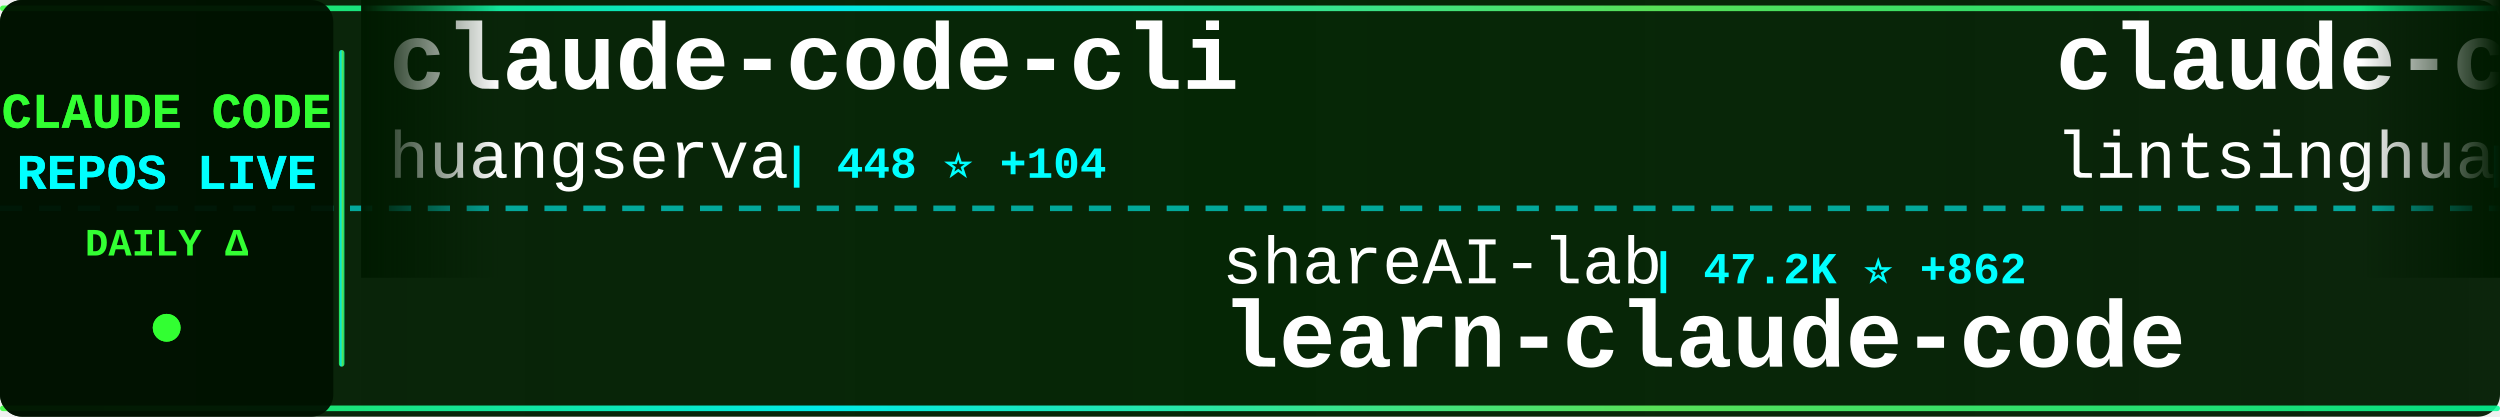
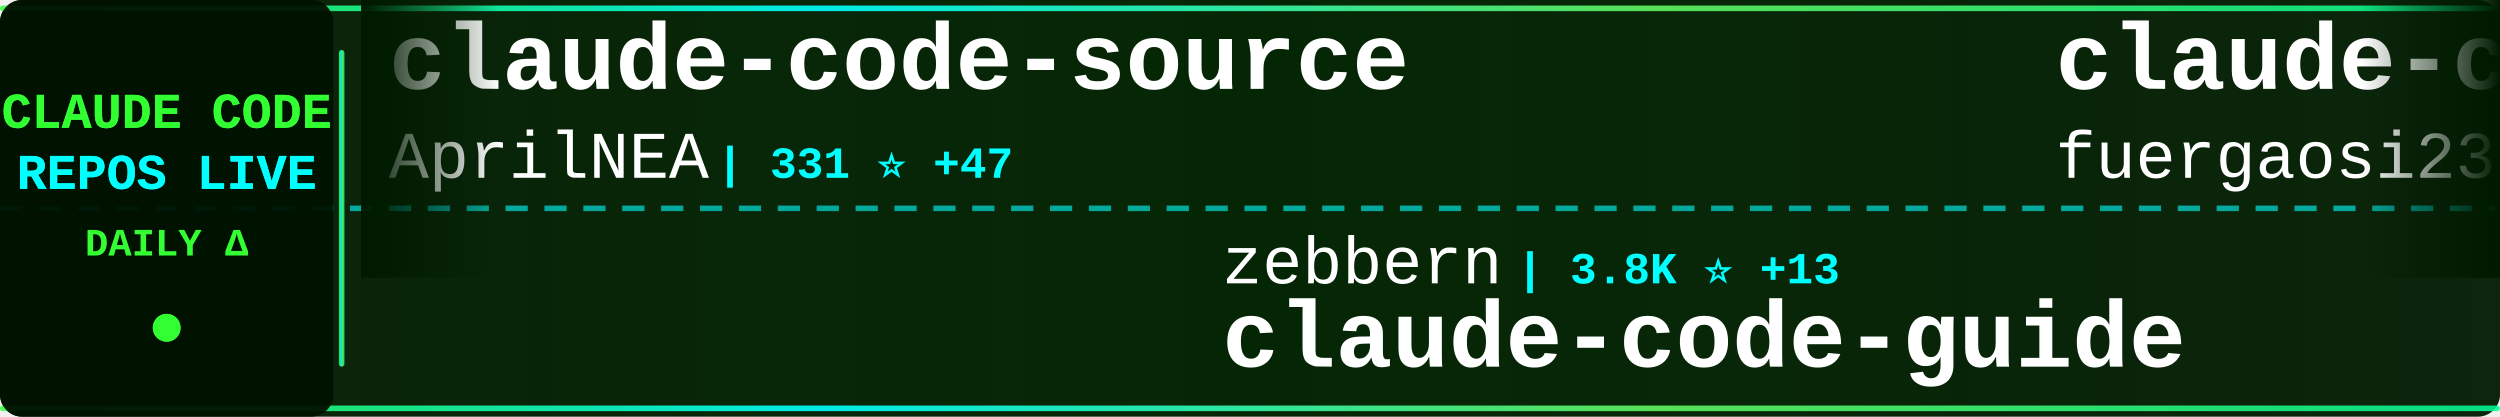
<svg xmlns="http://www.w3.org/2000/svg" width="900" height="150">
  <defs>
    <linearGradient id="tickerBg" x1="0%" y1="0%" x2="100%" y2="0%">
      <stop offset="0%" style="stop-color:#001a00;stop-opacity:0.95" />
      <stop offset="50%" style="stop-color:#002200;stop-opacity:0.98" />
      <stop offset="100%" style="stop-color:#001a00;stop-opacity:0.95" />
    </linearGradient>
    <linearGradient id="borderGrad" x1="0%" y1="0%" x2="100%" y2="0%">
      <stop offset="0%" style="stop-color:#33ff33;stop-opacity:0.85">
        <animate attributeName="stop-opacity" values="0.85;1;0.85" dur="2s" repeatCount="indefinite" />
      </stop>
      <stop offset="33%" style="stop-color:#00ffff;stop-opacity:0.9">
        <animate attributeName="stop-opacity" values="0.9;1;0.9" dur="2.2s" repeatCount="indefinite" />
      </stop>
      <stop offset="66%" style="stop-color:#66ff66;stop-opacity:0.85">
        <animate attributeName="stop-opacity" values="0.85;1;0.85" dur="1.8s" repeatCount="indefinite" />
      </stop>
      <stop offset="100%" style="stop-color:#00ff99;stop-opacity:0.85">
        <animate attributeName="stop-opacity" values="0.85;1;0.85" dur="2s" repeatCount="indefinite" />
      </stop>
    </linearGradient>
    <filter id="textGlow">
      <feGaussianBlur stdDeviation="0.1" result="coloredBlur" />
      <feMerge>
        <feMergeNode in="coloredBlur" />
        <feMergeNode in="SourceGraphic" />
      </feMerge>
    </filter>
    <filter id="metricGlow">
      <feGaussianBlur stdDeviation="0.2" result="coloredBlur" />
      <feMerge>
        <feMergeNode in="coloredBlur" />
        <feMergeNode in="SourceGraphic" />
      </feMerge>
    </filter>
    <linearGradient id="leftFade" x1="0%" y1="0%" x2="100%" y2="0%">
      <stop offset="0%" style="stop-color:#001a00;stop-opacity:1" />
      <stop offset="100%" style="stop-color:#001a00;stop-opacity:0" />
    </linearGradient>
    <linearGradient id="rightFade" x1="0%" y1="0%" x2="100%" y2="0%">
      <stop offset="0%" style="stop-color:#001a00;stop-opacity:0" />
      <stop offset="100%" style="stop-color:#001a00;stop-opacity:1" />
    </linearGradient>
  </defs>
  <rect width="900" height="150" fill="url(#tickerBg)" rx="8" />
  <rect x="0" y="2" width="900" height="2" fill="url(#borderGrad)" rx="1" />
  <rect x="0" y="146" width="900" height="2" fill="url(#borderGrad)" rx="1" />
  <line x1="0" y1="75" x2="900" y2="75" stroke="#00ffff" stroke-width="2" stroke-dasharray="8 6" opacity="0.6" />
  <rect x="0" y="0" width="120" height="150" fill="#001100" opacity="0.95" rx="8" />
  <text x="60" y="46" font-family="'Courier New', monospace" font-size="18" font-weight="bold" fill="#33ff33" text-anchor="middle" filter="url(#textGlow)">
    CLAUDE CODE
  </text>
  <text x="60" y="68" font-family="'Courier New', monospace" font-size="18" font-weight="bold" fill="#00ffff" text-anchor="middle" filter="url(#textGlow)">
    REPOS LIVE
  </text>
  <text x="60" y="92" font-family="'Courier New', monospace" font-size="14" font-weight="bold" fill="#33ff33" text-anchor="middle">
    DAILY Δ
  </text>
  <circle cx="60" cy="118" r="5" fill="#33ff33" filter="url(#metricGlow)">
    <animate attributeName="r" values="4;6;4" dur="1.5s" repeatCount="indefinite" />
    <animate attributeName="opacity" values="0.6;1;0.6" dur="1.5s" repeatCount="indefinite" />
  </circle>
  <rect x="122" y="18" width="2" height="114" fill="url(#borderGrad)" rx="1" />
  <clipPath id="tickerClip">
    <rect x="130" y="0" width="770" height="150" />
  </clipPath>
  <g clip-path="url(#tickerClip)">
    <g id="tickerItems">
      <animateTransform attributeName="transform" attributeType="XML" type="translate" from="0 0" to="-3000 0" dur="54s" repeatCount="indefinite" />
      <g transform="translate(0, 0)">
-         <text x="140" y="32" font-family="'Courier New', monospace" font-size="34" font-weight="bold" fill="#ffffff">claude-code-cli</text>
-         <text x="140" y="64" font-family="'Courier New', monospace" font-size="24" font-weight="normal" fill="#ffffff" opacity="1.0">huangserva</text>
-         <text x="282" y="64" font-family="'Courier New', monospace" font-size="16" font-weight="bold" fill="#00ffff"> | 448 ⭐ +104</text>
+         <text x="140" y="32" font-family="'Courier New', monospace" font-size="34" font-weight="bold" fill="#ffffff">claude-code-source</text>
+         <text x="140" y="64" font-family="'Courier New', monospace" font-size="24" font-weight="normal" fill="#ffffff" opacity="1.0">AprilNEA</text>
+         <text x="258" y="64" font-family="'Courier New', monospace" font-size="16" font-weight="bold" fill="#00ffff"> | 331 ⭐ +47</text>
      </g>
      <g transform="translate(300, 0)">
-         <text x="140" y="102" font-family="'Courier New', monospace" font-size="24" font-weight="normal" fill="#ffffff" opacity="1.0">shareAI-lab</text>
-         <text x="294" y="102" font-family="'Courier New', monospace" font-size="16" font-weight="bold" fill="#00ffff"> | 47.2K ⭐ +862</text>
-         <text x="140" y="132" font-family="'Courier New', monospace" font-size="34" font-weight="bold" fill="#ffffff">learn-claude-code</text>
+         <text x="140" y="102" font-family="'Courier New', monospace" font-size="24" font-weight="normal" fill="#ffffff" opacity="1.0">zebbern</text>
+         <text x="246" y="102" font-family="'Courier New', monospace" font-size="16" font-weight="bold" fill="#00ffff"> | 3.8K ⭐ +13</text>
+         <text x="140" y="132" font-family="'Courier New', monospace" font-size="34" font-weight="bold" fill="#ffffff">claude-code-guide</text>
      </g>
      <g transform="translate(600, 0)">
-         <text x="140" y="32" font-family="'Courier New', monospace" font-size="34" font-weight="bold" fill="#ffffff">claude-code-book</text>
-         <text x="140" y="64" font-family="'Courier New', monospace" font-size="24" font-weight="normal" fill="#ffffff" opacity="1.0">lintsinghua</text>
-         <text x="294" y="64" font-family="'Courier New', monospace" font-size="16" font-weight="bold" fill="#00ffff"> | 1.4K ⭐ +437</text>
+         <text x="140" y="32" font-family="'Courier New', monospace" font-size="34" font-weight="bold" fill="#ffffff">claude-code-proxy</text>
+         <text x="140" y="64" font-family="'Courier New', monospace" font-size="24" font-weight="normal" fill="#ffffff" opacity="1.0">fuergaosi233</text>
+         <text x="306" y="64" font-family="'Courier New', monospace" font-size="16" font-weight="bold" fill="#00ffff"> | 2.3K ⭐ +10</text>
      </g>
      <g transform="translate(900, 0)">
-         <text x="140" y="102" font-family="'Courier New', monospace" font-size="24" font-weight="normal" fill="#ffffff" opacity="1.0">xorespesp</text>
-         <text x="270" y="102" font-family="'Courier New', monospace" font-size="16" font-weight="bold" fill="#00ffff"> | 174 ⭐ +30</text>
+         <text x="140" y="102" font-family="'Courier New', monospace" font-size="24" font-weight="normal" fill="#ffffff" opacity="1.0">KPR111</text>
+         <text x="234" y="102" font-family="'Courier New', monospace" font-size="16" font-weight="bold" fill="#00ffff"> | 14 ⭐ +1</text>
+         <text x="140" y="132" font-family="'Courier New', monospace" font-size="34" font-weight="bold" fill="#ffffff">Claude-Code</text>
+       </g>
+       <g transform="translate(1200, 0)">
+         <text x="140" y="32" font-family="'Courier New', monospace" font-size="34" font-weight="bold" fill="#ffffff">claude-code</text>
+         <text x="140" y="64" font-family="'Courier New', monospace" font-size="24" font-weight="normal" fill="#ffffff" opacity="1.0">Onewon</text>
+         <text x="234" y="64" font-family="'Courier New', monospace" font-size="16" font-weight="bold" fill="#00ffff"> | 151 ⭐ +20</text>
+       </g>
+       <g transform="translate(1500, 0)">
+         <text x="140" y="102" font-family="'Courier New', monospace" font-size="24" font-weight="normal" fill="#ffffff" opacity="1.0">darcyegb</text>
+         <text x="258" y="102" font-family="'Courier New', monospace" font-size="16" font-weight="bold" fill="#00ffff"> | 641 ⭐ +2</text>
+         <text x="140" y="132" font-family="'Courier New', monospace" font-size="34" font-weight="bold" fill="#ffffff">ClaudeCodeAgents</text>
+       </g>
+       <g transform="translate(1800, 0)">
+         <text x="140" y="32" font-family="'Courier New', monospace" font-size="34" font-weight="bold" fill="#ffffff">claude-code-action</text>
+         <text x="140" y="64" font-family="'Courier New', monospace" font-size="24" font-weight="normal" fill="#ffffff" opacity="1.0">anthropics</text>
+         <text x="282" y="64" font-family="'Courier New', monospace" font-size="16" font-weight="bold" fill="#00ffff"> | 6.8K ⭐ +34</text>
+       </g>
+       <g transform="translate(2100, 0)">
+         <text x="140" y="102" font-family="'Courier New', monospace" font-size="24" font-weight="normal" fill="#ffffff" opacity="1.0">Donchitos</text>
+         <text x="270" y="102" font-family="'Courier New', monospace" font-size="16" font-weight="bold" fill="#00ffff"> | 8.0K ⭐ +143</text>
+         <text x="140" y="132" font-family="'Courier New', monospace" font-size="34" font-weight="bold" fill="#ffffff">Claude-Code-Game-Studios</text>
+       </g>
+       <g transform="translate(2400, 0)">
+         <text x="140" y="32" font-family="'Courier New', monospace" font-size="34" font-weight="bold" fill="#ffffff">claude-coder</text>
+         <text x="140" y="64" font-family="'Courier New', monospace" font-size="24" font-weight="normal" fill="#ffffff" opacity="1.0">kodu-ai</text>
+         <text x="246" y="64" font-family="'Courier New', monospace" font-size="16" font-weight="bold" fill="#00ffff"> | 5.3K ⭐</text>
+       </g>
+       <g transform="translate(2700, 0)">
+         <text x="140" y="102" font-family="'Courier New', monospace" font-size="24" font-weight="normal" fill="#ffffff" opacity="1.0">beita6969</text>
+         <text x="270" y="102" font-family="'Courier New', monospace" font-size="16" font-weight="bold" fill="#00ffff"> | 263 ⭐ +31</text>
        <text x="140" y="132" font-family="'Courier New', monospace" font-size="34" font-weight="bold" fill="#ffffff">claude-code</text>
      </g>
-       <g transform="translate(1200, 0)">
-         <text x="140" y="32" font-family="'Courier New', monospace" font-size="34" font-weight="bold" fill="#ffffff">claude-code-guide</text>
-         <text x="140" y="64" font-family="'Courier New', monospace" font-size="24" font-weight="normal" fill="#ffffff" opacity="1.0">Cranot</text>
-         <text x="234" y="64" font-family="'Courier New', monospace" font-size="16" font-weight="bold" fill="#00ffff"> | 2.6K ⭐ +9</text>
-       </g>
-       <g transform="translate(1500, 0)">
-         <text x="140" y="102" font-family="'Courier New', monospace" font-size="24" font-weight="normal" fill="#ffffff" opacity="1.0">NanmiCoder</text>
-         <text x="282" y="102" font-family="'Courier New', monospace" font-size="16" font-weight="bold" fill="#00ffff"> | 4.0K ⭐ +1.3K</text>
-         <text x="140" y="132" font-family="'Courier New', monospace" font-size="34" font-weight="bold" fill="#ffffff">claude-code-haha</text>
-       </g>
-       <g transform="translate(1800, 0)">
-         <text x="140" y="32" font-family="'Courier New', monospace" font-size="34" font-weight="bold" fill="#ffffff">free-claude-code</text>
-         <text x="140" y="64" font-family="'Courier New', monospace" font-size="24" font-weight="normal" fill="#ffffff" opacity="1.0">Alishahryar1</text>
-         <text x="306" y="64" font-family="'Courier New', monospace" font-size="16" font-weight="bold" fill="#00ffff"> | 1.4K ⭐ +59</text>
-       </g>
-       <g transform="translate(2100, 0)">
-         <text x="140" y="102" font-family="'Courier New', monospace" font-size="24" font-weight="normal" fill="#ffffff" opacity="1.0">kodu-ai</text>
-         <text x="246" y="102" font-family="'Courier New', monospace" font-size="16" font-weight="bold" fill="#00ffff"> | 5.3K ⭐ +1</text>
-         <text x="140" y="132" font-family="'Courier New', monospace" font-size="34" font-weight="bold" fill="#ffffff">claude-coder</text>
-       </g>
-       <g transform="translate(2400, 0)">
-         <text x="140" y="32" font-family="'Courier New', monospace" font-size="34" font-weight="bold" fill="#ffffff">ralph-claude-code</text>
-         <text x="140" y="64" font-family="'Courier New', monospace" font-size="24" font-weight="normal" fill="#ffffff" opacity="1.0">frankbria</text>
-         <text x="270" y="64" font-family="'Courier New', monospace" font-size="16" font-weight="bold" fill="#00ffff"> | 8.4K ⭐ +26</text>
-       </g>
-       <g transform="translate(2700, 0)">
-         <text x="140" y="102" font-family="'Courier New', monospace" font-size="24" font-weight="normal" fill="#ffffff" opacity="1.0">edmund-io</text>
-         <text x="270" y="102" font-family="'Courier New', monospace" font-size="16" font-weight="bold" fill="#00ffff"> | 1.4K ⭐ +2</text>
-         <text x="140" y="132" font-family="'Courier New', monospace" font-size="34" font-weight="bold" fill="#ffffff">edmunds-claude-code</text>
-       </g>
      <g transform="translate(3000, 0)">
-         <text x="140" y="32" font-family="'Courier New', monospace" font-size="34" font-weight="bold" fill="#ffffff">claude-code-cli</text>
-         <text x="140" y="64" font-family="'Courier New', monospace" font-size="24" font-weight="normal" fill="#ffffff" opacity="1.0">huangserva</text>
-         <text x="282" y="64" font-family="'Courier New', monospace" font-size="16" font-weight="bold" fill="#00ffff"> | 448 ⭐ +104</text>
+         <text x="140" y="32" font-family="'Courier New', monospace" font-size="34" font-weight="bold" fill="#ffffff">claude-code-source</text>
+         <text x="140" y="64" font-family="'Courier New', monospace" font-size="24" font-weight="normal" fill="#ffffff" opacity="1.0">AprilNEA</text>
+         <text x="258" y="64" font-family="'Courier New', monospace" font-size="16" font-weight="bold" fill="#00ffff"> | 331 ⭐ +47</text>
      </g>
      <g transform="translate(3300, 0)">
-         <text x="140" y="102" font-family="'Courier New', monospace" font-size="24" font-weight="normal" fill="#ffffff" opacity="1.0">shareAI-lab</text>
-         <text x="294" y="102" font-family="'Courier New', monospace" font-size="16" font-weight="bold" fill="#00ffff"> | 47.2K ⭐ +862</text>
-         <text x="140" y="132" font-family="'Courier New', monospace" font-size="34" font-weight="bold" fill="#ffffff">learn-claude-code</text>
+         <text x="140" y="102" font-family="'Courier New', monospace" font-size="24" font-weight="normal" fill="#ffffff" opacity="1.0">zebbern</text>
+         <text x="246" y="102" font-family="'Courier New', monospace" font-size="16" font-weight="bold" fill="#00ffff"> | 3.8K ⭐ +13</text>
+         <text x="140" y="132" font-family="'Courier New', monospace" font-size="34" font-weight="bold" fill="#ffffff">claude-code-guide</text>
      </g>
      <g transform="translate(3600, 0)">
-         <text x="140" y="32" font-family="'Courier New', monospace" font-size="34" font-weight="bold" fill="#ffffff">claude-code-book</text>
-         <text x="140" y="64" font-family="'Courier New', monospace" font-size="24" font-weight="normal" fill="#ffffff" opacity="1.0">lintsinghua</text>
-         <text x="294" y="64" font-family="'Courier New', monospace" font-size="16" font-weight="bold" fill="#00ffff"> | 1.4K ⭐ +437</text>
+         <text x="140" y="32" font-family="'Courier New', monospace" font-size="34" font-weight="bold" fill="#ffffff">claude-code-proxy</text>
+         <text x="140" y="64" font-family="'Courier New', monospace" font-size="24" font-weight="normal" fill="#ffffff" opacity="1.0">fuergaosi233</text>
+         <text x="306" y="64" font-family="'Courier New', monospace" font-size="16" font-weight="bold" fill="#00ffff"> | 2.3K ⭐ +10</text>
      </g>
      <g transform="translate(3900, 0)">
-         <text x="140" y="102" font-family="'Courier New', monospace" font-size="24" font-weight="normal" fill="#ffffff" opacity="1.0">xorespesp</text>
-         <text x="270" y="102" font-family="'Courier New', monospace" font-size="16" font-weight="bold" fill="#00ffff"> | 174 ⭐ +30</text>
-         <text x="140" y="132" font-family="'Courier New', monospace" font-size="34" font-weight="bold" fill="#ffffff">claude-code</text>
+         <text x="140" y="102" font-family="'Courier New', monospace" font-size="24" font-weight="normal" fill="#ffffff" opacity="1.0">KPR111</text>
+         <text x="234" y="102" font-family="'Courier New', monospace" font-size="16" font-weight="bold" fill="#00ffff"> | 14 ⭐ +1</text>
+         <text x="140" y="132" font-family="'Courier New', monospace" font-size="34" font-weight="bold" fill="#ffffff">Claude-Code</text>
      </g>
    </g>
  </g>
  <rect x="130" y="0" width="50" height="100" fill="url(#leftFade)" />
  <rect x="850" y="0" width="50" height="100" fill="url(#rightFade)" />
</svg>
